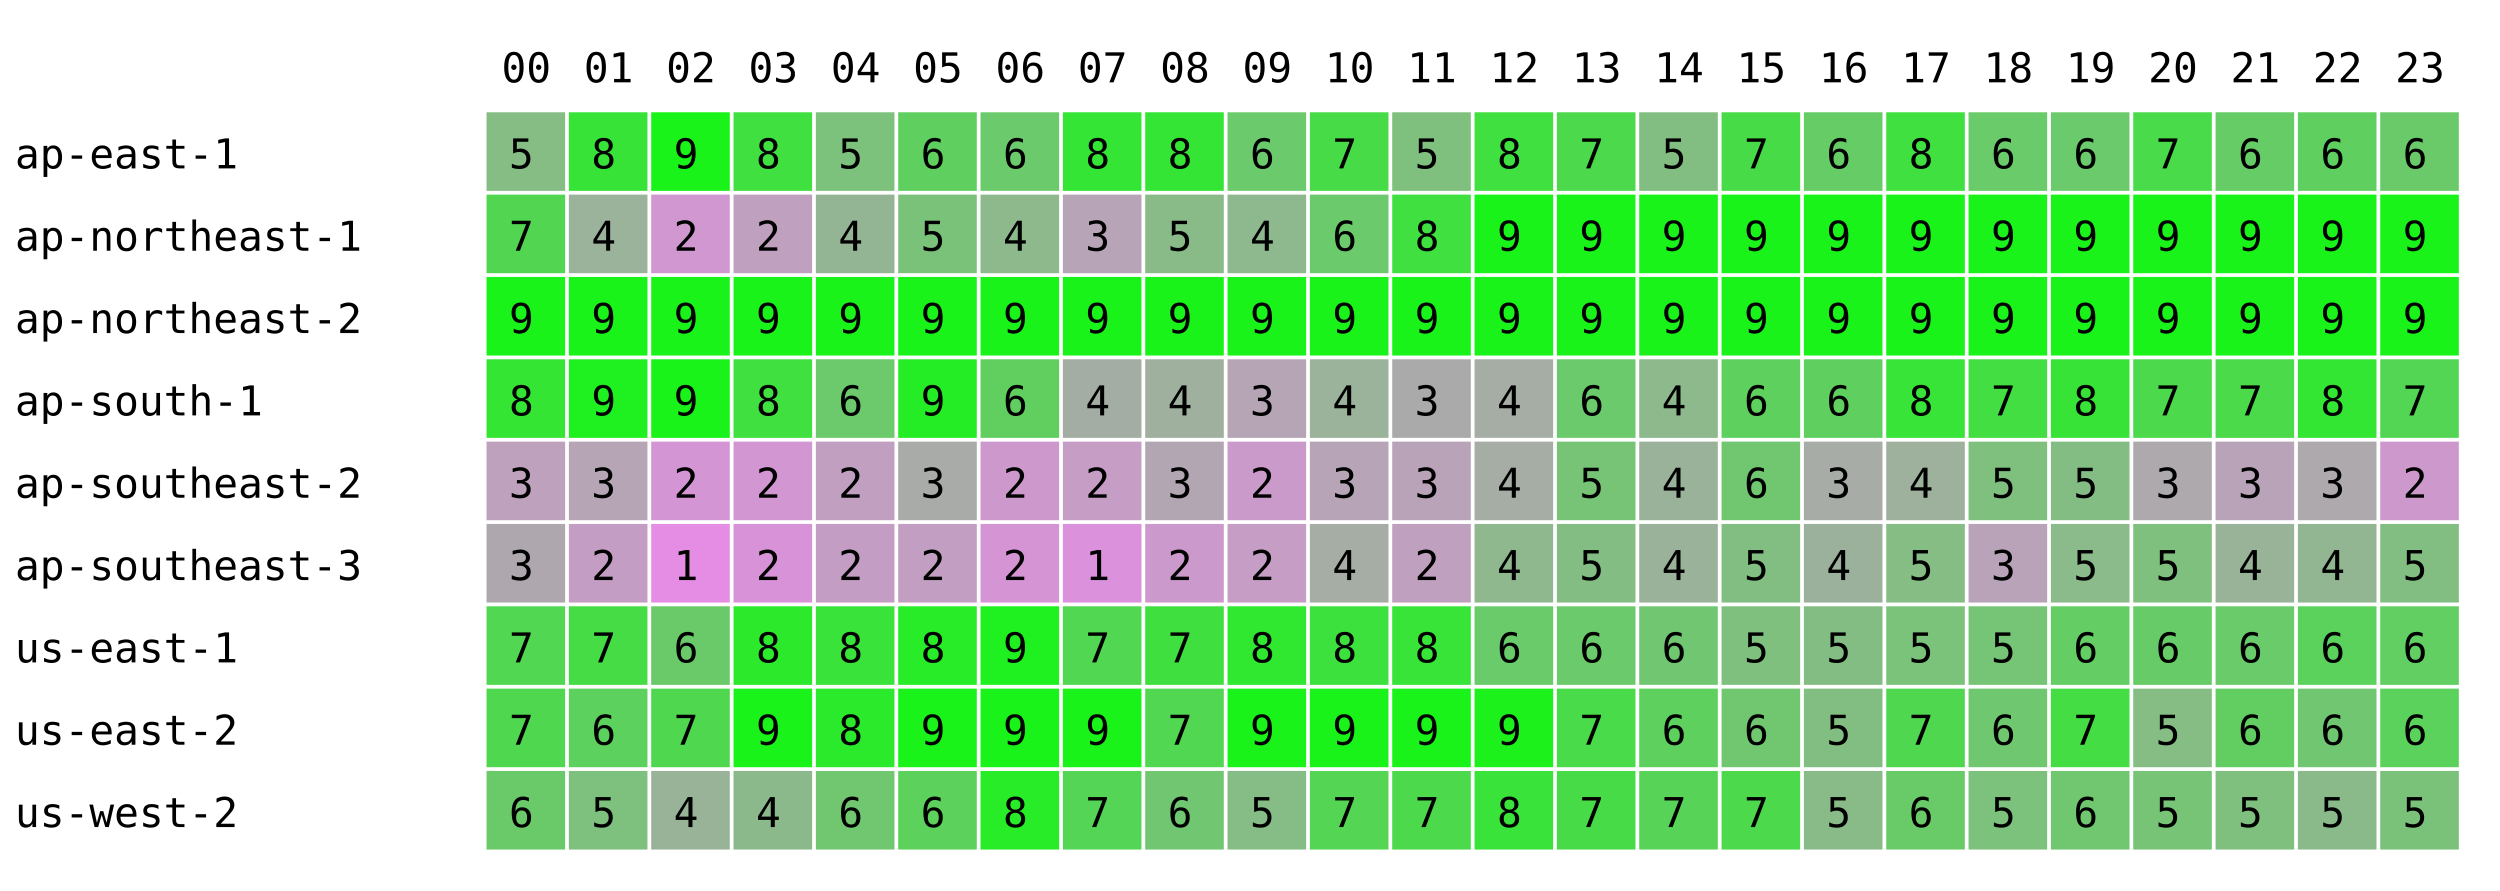
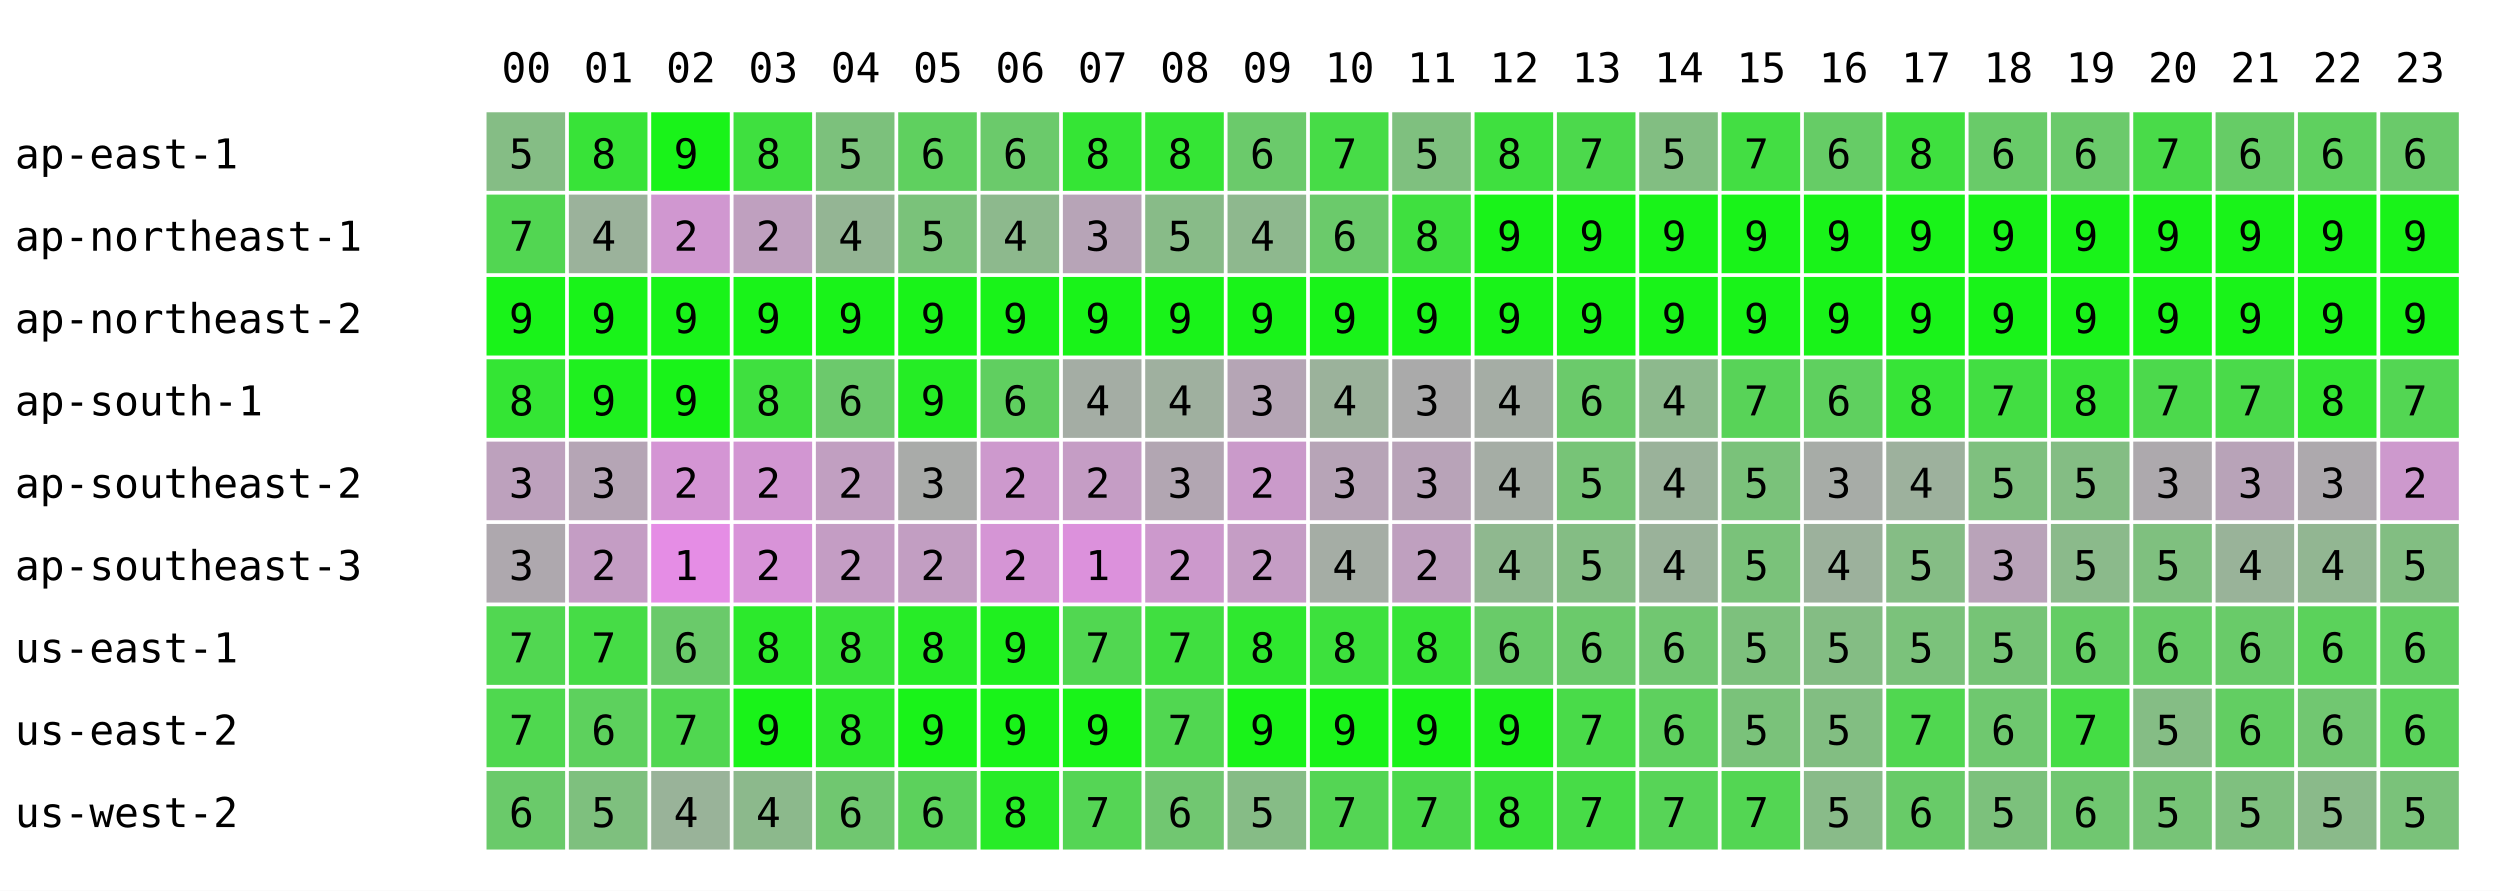
<svg xmlns="http://www.w3.org/2000/svg" width="668" height="238" font-family="monospace" font-size="11">
  <rect width="668" height="238" fill="white" />
  <text x="134" y="22">00</text>
  <text x="156" y="22">01</text>
  <text x="178" y="22">02</text>
  <text x="200" y="22">03</text>
  <text x="222" y="22">04</text>
  <text x="244" y="22">05</text>
  <text x="266" y="22">06</text>
  <text x="288" y="22">07</text>
  <text x="310" y="22">08</text>
  <text x="332" y="22">09</text>
  <text x="354" y="22">10</text>
  <text x="376" y="22">11</text>
  <text x="398" y="22">12</text>
  <text x="420" y="22">13</text>
  <text x="442" y="22">14</text>
  <text x="464" y="22">15</text>
  <text x="486" y="22">16</text>
  <text x="508" y="22">17</text>
  <text x="530" y="22">18</text>
  <text x="552" y="22">19</text>
  <text x="574" y="22">20</text>
  <text x="596" y="22">21</text>
  <text x="618" y="22">22</text>
  <text x="640" y="22">23</text>
  <text x="4" y="45">ap-east-1</text>
  <rect x="130" y="30" width="21" height="21" fill="rgb(133,189,133)" />
  <text x="136" y="45">5</text>
  <rect x="152" y="30" width="21" height="21" fill="rgb(56,227,56)" />
  <text x="158" y="45">8</text>
  <rect x="174" y="30" width="21" height="21" fill="rgb(25,243,25)" />
  <text x="180" y="45">9</text>
  <rect x="196" y="30" width="21" height="21" fill="rgb(63,224,63)" />
  <text x="202" y="45">8</text>
  <rect x="218" y="30" width="21" height="21" fill="rgb(124,193,124)" />
  <text x="224" y="45">5</text>
  <rect x="240" y="30" width="21" height="21" fill="rgb(95,208,95)" />
  <text x="246" y="45">6</text>
  <rect x="262" y="30" width="21" height="21" fill="rgb(107,202,107)" />
  <text x="268" y="45">6</text>
  <rect x="284" y="30" width="21" height="21" fill="rgb(53,229,53)" />
  <text x="290" y="45">8</text>
  <rect x="306" y="30" width="21" height="21" fill="rgb(53,229,53)" />
  <text x="312" y="45">8</text>
  <rect x="328" y="30" width="21" height="21" fill="rgb(107,202,107)" />
  <text x="334" y="45">6</text>
  <rect x="350" y="30" width="21" height="21" fill="rgb(71,220,71)" />
  <text x="356" y="45">7</text>
  <rect x="372" y="30" width="21" height="21" fill="rgb(127,192,127)" />
  <text x="378" y="45">5</text>
  <rect x="394" y="30" width="21" height="21" fill="rgb(63,224,63)" />
  <text x="400" y="45">8</text>
  <rect x="416" y="30" width="21" height="21" fill="rgb(76,217,76)" />
  <text x="422" y="45">7</text>
  <rect x="438" y="30" width="21" height="21" fill="rgb(130,190,130)" />
  <text x="444" y="45">5</text>
-   <rect x="460" y="30" width="21" height="21" fill="rgb(71,220,71)" />
+   <rect x="460" y="30" width="21" height="21" fill="rgb(67,222,67)" />
  <text x="466" y="45">7</text>
  <rect x="482" y="30" width="21" height="21" fill="rgb(102,204,102)" />
  <text x="488" y="45">6</text>
  <rect x="504" y="30" width="21" height="21" fill="rgb(63,224,63)" />
  <text x="510" y="45">8</text>
  <rect x="526" y="30" width="21" height="21" fill="rgb(105,203,105)" />
  <text x="532" y="45">6</text>
  <rect x="548" y="30" width="21" height="21" fill="rgb(107,202,107)" />
  <text x="554" y="45">6</text>
  <rect x="570" y="30" width="21" height="21" fill="rgb(73,219,73)" />
  <text x="576" y="45">7</text>
  <rect x="592" y="30" width="21" height="21" fill="rgb(102,204,102)" />
  <text x="598" y="45">6</text>
  <rect x="614" y="30" width="21" height="21" fill="rgb(95,208,95)" />
  <text x="620" y="45">6</text>
  <rect x="636" y="30" width="21" height="21" fill="rgb(106,202,106)" />
  <text x="642" y="45">6</text>
  <text x="4" y="67">ap-northeast-1</text>
  <rect x="130" y="52" width="21" height="21" fill="rgb(82,214,82)" />
  <text x="136" y="67">7</text>
  <rect x="152" y="52" width="21" height="21" fill="rgb(155,178,155)" />
  <text x="158" y="67">4</text>
  <rect x="174" y="52" width="21" height="21" fill="rgb(208,151,208)" />
  <text x="180" y="67">2</text>
  <rect x="196" y="52" width="21" height="21" fill="rgb(191,160,191)" />
  <text x="202" y="67">2</text>
  <rect x="218" y="52" width="21" height="21" fill="rgb(148,181,148)" />
  <text x="224" y="67">4</text>
  <rect x="240" y="52" width="21" height="21" fill="rgb(122,194,122)" />
  <text x="246" y="67">5</text>
  <rect x="262" y="52" width="21" height="21" fill="rgb(141,185,141)" />
  <text x="268" y="67">4</text>
  <rect x="284" y="52" width="21" height="21" fill="rgb(183,164,183)" />
  <text x="290" y="67">3</text>
  <rect x="306" y="52" width="21" height="21" fill="rgb(136,187,136)" />
  <text x="312" y="67">5</text>
  <rect x="328" y="52" width="21" height="21" fill="rgb(142,184,142)" />
  <text x="334" y="67">4</text>
  <rect x="350" y="52" width="21" height="21" fill="rgb(107,202,107)" />
  <text x="356" y="67">6</text>
  <rect x="372" y="52" width="21" height="21" fill="rgb(63,224,63)" />
  <text x="378" y="67">8</text>
  <rect x="394" y="52" width="21" height="21" fill="rgb(25,243,25)" />
  <text x="400" y="67">9</text>
  <rect x="416" y="52" width="21" height="21" fill="rgb(25,243,25)" />
  <text x="422" y="67">9</text>
  <rect x="438" y="52" width="21" height="21" fill="rgb(25,243,25)" />
  <text x="444" y="67">9</text>
  <rect x="460" y="52" width="21" height="21" fill="rgb(25,243,25)" />
  <text x="466" y="67">9</text>
  <rect x="482" y="52" width="21" height="21" fill="rgb(25,243,25)" />
  <text x="488" y="67">9</text>
  <rect x="504" y="52" width="21" height="21" fill="rgb(25,243,25)" />
  <text x="510" y="67">9</text>
  <rect x="526" y="52" width="21" height="21" fill="rgb(25,243,25)" />
  <text x="532" y="67">9</text>
  <rect x="548" y="52" width="21" height="21" fill="rgb(25,243,25)" />
  <text x="554" y="67">9</text>
  <rect x="570" y="52" width="21" height="21" fill="rgb(25,243,25)" />
  <text x="576" y="67">9</text>
  <rect x="592" y="52" width="21" height="21" fill="rgb(25,243,25)" />
  <text x="598" y="67">9</text>
  <rect x="614" y="52" width="21" height="21" fill="rgb(25,243,25)" />
  <text x="620" y="67">9</text>
  <rect x="636" y="52" width="21" height="21" fill="rgb(25,243,25)" />
  <text x="642" y="67">9</text>
  <text x="4" y="89">ap-northeast-2</text>
  <rect x="130" y="74" width="21" height="21" fill="rgb(25,243,25)" />
  <text x="136" y="89">9</text>
  <rect x="152" y="74" width="21" height="21" fill="rgb(25,243,25)" />
  <text x="158" y="89">9</text>
  <rect x="174" y="74" width="21" height="21" fill="rgb(25,243,25)" />
  <text x="180" y="89">9</text>
  <rect x="196" y="74" width="21" height="21" fill="rgb(25,243,25)" />
  <text x="202" y="89">9</text>
  <rect x="218" y="74" width="21" height="21" fill="rgb(25,243,25)" />
  <text x="224" y="89">9</text>
  <rect x="240" y="74" width="21" height="21" fill="rgb(25,243,25)" />
  <text x="246" y="89">9</text>
  <rect x="262" y="74" width="21" height="21" fill="rgb(25,243,25)" />
  <text x="268" y="89">9</text>
  <rect x="284" y="74" width="21" height="21" fill="rgb(25,243,25)" />
  <text x="290" y="89">9</text>
  <rect x="306" y="74" width="21" height="21" fill="rgb(25,243,25)" />
  <text x="312" y="89">9</text>
  <rect x="328" y="74" width="21" height="21" fill="rgb(25,243,25)" />
  <text x="334" y="89">9</text>
  <rect x="350" y="74" width="21" height="21" fill="rgb(25,243,25)" />
  <text x="356" y="89">9</text>
  <rect x="372" y="74" width="21" height="21" fill="rgb(25,243,25)" />
  <text x="378" y="89">9</text>
  <rect x="394" y="74" width="21" height="21" fill="rgb(25,243,25)" />
  <text x="400" y="89">9</text>
  <rect x="416" y="74" width="21" height="21" fill="rgb(25,243,25)" />
  <text x="422" y="89">9</text>
  <rect x="438" y="74" width="21" height="21" fill="rgb(25,243,25)" />
  <text x="444" y="89">9</text>
  <rect x="460" y="74" width="21" height="21" fill="rgb(25,243,25)" />
  <text x="466" y="89">9</text>
  <rect x="482" y="74" width="21" height="21" fill="rgb(25,243,25)" />
  <text x="488" y="89">9</text>
  <rect x="504" y="74" width="21" height="21" fill="rgb(25,243,25)" />
  <text x="510" y="89">9</text>
  <rect x="526" y="74" width="21" height="21" fill="rgb(25,243,25)" />
  <text x="532" y="89">9</text>
  <rect x="548" y="74" width="21" height="21" fill="rgb(25,243,25)" />
  <text x="554" y="89">9</text>
  <rect x="570" y="74" width="21" height="21" fill="rgb(25,243,25)" />
  <text x="576" y="89">9</text>
  <rect x="592" y="74" width="21" height="21" fill="rgb(25,243,25)" />
  <text x="598" y="89">9</text>
  <rect x="614" y="74" width="21" height="21" fill="rgb(25,243,25)" />
  <text x="620" y="89">9</text>
  <rect x="636" y="74" width="21" height="21" fill="rgb(25,243,25)" />
  <text x="642" y="89">9</text>
  <text x="4" y="111">ap-south-1</text>
  <rect x="130" y="96" width="21" height="21" fill="rgb(52,229,52)" />
  <text x="136" y="111">8</text>
  <rect x="152" y="96" width="21" height="21" fill="rgb(31,240,31)" />
  <text x="158" y="111">9</text>
  <rect x="174" y="96" width="21" height="21" fill="rgb(25,243,25)" />
  <text x="180" y="111">9</text>
  <rect x="196" y="96" width="21" height="21" fill="rgb(63,224,63)" />
  <text x="202" y="111">8</text>
  <rect x="218" y="96" width="21" height="21" fill="rgb(108,201,108)" />
  <text x="224" y="111">6</text>
  <rect x="240" y="96" width="21" height="21" fill="rgb(37,237,37)" />
  <text x="246" y="111">9</text>
  <rect x="262" y="96" width="21" height="21" fill="rgb(96,207,96)" />
  <text x="268" y="111">6</text>
  <rect x="284" y="96" width="21" height="21" fill="rgb(164,173,164)" />
  <text x="290" y="111">4</text>
  <rect x="306" y="96" width="21" height="21" fill="rgb(159,176,159)" />
  <text x="312" y="111">4</text>
  <rect x="328" y="96" width="21" height="21" fill="rgb(181,165,181)" />
  <text x="334" y="111">3</text>
  <rect x="350" y="96" width="21" height="21" fill="rgb(155,178,155)" />
  <text x="356" y="111">4</text>
  <rect x="372" y="96" width="21" height="21" fill="rgb(170,170,170)" />
  <text x="378" y="111">3</text>
  <rect x="394" y="96" width="21" height="21" fill="rgb(165,173,165)" />
  <text x="400" y="111">4</text>
  <rect x="416" y="96" width="21" height="21" fill="rgb(107,202,107)" />
  <text x="422" y="111">6</text>
  <rect x="438" y="96" width="21" height="21" fill="rgb(141,185,141)" />
  <text x="444" y="111">4</text>
-   <rect x="460" y="96" width="21" height="21" fill="rgb(94,208,94)" />
-   <text x="466" y="111">6</text>
+   <rect x="460" y="96" width="21" height="21" fill="rgb(88,211,88)" />
+   <text x="466" y="111">7</text>
  <rect x="482" y="96" width="21" height="21" fill="rgb(95,208,95)" />
  <text x="488" y="111">6</text>
  <rect x="504" y="96" width="21" height="21" fill="rgb(55,228,55)" />
  <text x="510" y="111">8</text>
  <rect x="526" y="96" width="21" height="21" fill="rgb(66,222,66)" />
  <text x="532" y="111">7</text>
  <rect x="548" y="96" width="21" height="21" fill="rgb(56,227,56)" />
  <text x="554" y="111">8</text>
  <rect x="570" y="96" width="21" height="21" fill="rgb(76,217,76)" />
  <text x="576" y="111">7</text>
  <rect x="592" y="96" width="21" height="21" fill="rgb(74,218,74)" />
  <text x="598" y="111">7</text>
  <rect x="614" y="96" width="21" height="21" fill="rgb(51,230,51)" />
  <text x="620" y="111">8</text>
  <rect x="636" y="96" width="21" height="21" fill="rgb(83,214,83)" />
  <text x="642" y="111">7</text>
  <text x="4" y="133">ap-southeast-2</text>
  <rect x="130" y="118" width="21" height="21" fill="rgb(189,161,189)" />
  <text x="136" y="133">3</text>
  <rect x="152" y="118" width="21" height="21" fill="rgb(181,165,181)" />
  <text x="158" y="133">3</text>
  <rect x="174" y="118" width="21" height="21" fill="rgb(212,149,212)" />
  <text x="180" y="133">2</text>
  <rect x="196" y="118" width="21" height="21" fill="rgb(210,150,210)" />
  <text x="202" y="133">2</text>
  <rect x="218" y="118" width="21" height="21" fill="rgb(193,159,193)" />
  <text x="224" y="133">2</text>
  <rect x="240" y="118" width="21" height="21" fill="rgb(169,171,169)" />
  <text x="246" y="133">3</text>
  <rect x="262" y="118" width="21" height="21" fill="rgb(205,153,205)" />
  <text x="268" y="133">2</text>
  <rect x="284" y="118" width="21" height="21" fill="rgb(197,157,197)" />
  <text x="290" y="133">2</text>
  <rect x="306" y="118" width="21" height="21" fill="rgb(178,166,178)" />
  <text x="312" y="133">3</text>
  <rect x="328" y="118" width="21" height="21" fill="rgb(202,154,202)" />
  <text x="334" y="133">2</text>
  <rect x="350" y="118" width="21" height="21" fill="rgb(183,164,183)" />
  <text x="356" y="133">3</text>
  <rect x="372" y="118" width="21" height="21" fill="rgb(184,163,184)" />
  <text x="378" y="133">3</text>
  <rect x="394" y="118" width="21" height="21" fill="rgb(165,173,165)" />
  <text x="400" y="133">4</text>
  <rect x="416" y="118" width="21" height="21" fill="rgb(119,196,119)" />
  <text x="422" y="133">5</text>
  <rect x="438" y="118" width="21" height="21" fill="rgb(154,178,154)" />
  <text x="444" y="133">4</text>
-   <rect x="460" y="118" width="21" height="21" fill="rgb(112,199,112)" />
-   <text x="466" y="133">6</text>
+   <rect x="460" y="118" width="21" height="21" fill="rgb(122,194,122)" />
+   <text x="466" y="133">5</text>
  <rect x="482" y="118" width="21" height="21" fill="rgb(167,172,167)" />
  <text x="488" y="133">3</text>
  <rect x="504" y="118" width="21" height="21" fill="rgb(157,177,157)" />
  <text x="510" y="133">4</text>
  <rect x="526" y="118" width="21" height="21" fill="rgb(127,192,127)" />
  <text x="532" y="133">5</text>
  <rect x="548" y="118" width="21" height="21" fill="rgb(132,189,132)" />
  <text x="554" y="133">5</text>
  <rect x="570" y="118" width="21" height="21" fill="rgb(173,169,173)" />
  <text x="576" y="133">3</text>
  <rect x="592" y="118" width="21" height="21" fill="rgb(184,163,184)" />
  <text x="598" y="133">3</text>
  <rect x="614" y="118" width="21" height="21" fill="rgb(173,169,173)" />
  <text x="620" y="133">3</text>
  <rect x="636" y="118" width="21" height="21" fill="rgb(205,153,205)" />
  <text x="642" y="133">2</text>
  <text x="4" y="155">ap-southeast-3</text>
  <rect x="130" y="140" width="21" height="21" fill="rgb(174,168,174)" />
  <text x="136" y="155">3</text>
  <rect x="152" y="140" width="21" height="21" fill="rgb(196,157,196)" />
  <text x="158" y="155">2</text>
  <rect x="174" y="140" width="21" height="21" fill="rgb(229,141,229)" />
  <text x="180" y="155">1</text>
  <rect x="196" y="140" width="21" height="21" fill="rgb(216,147,216)" />
  <text x="202" y="155">2</text>
  <rect x="218" y="140" width="21" height="21" fill="rgb(196,157,196)" />
  <text x="224" y="155">2</text>
  <rect x="240" y="140" width="21" height="21" fill="rgb(194,158,194)" />
  <text x="246" y="155">2</text>
  <rect x="262" y="140" width="21" height="21" fill="rgb(213,149,213)" />
  <text x="268" y="155">2</text>
  <rect x="284" y="140" width="21" height="21" fill="rgb(220,145,220)" />
  <text x="290" y="155">1</text>
  <rect x="306" y="140" width="21" height="21" fill="rgb(204,153,204)" />
  <text x="312" y="155">2</text>
  <rect x="328" y="140" width="21" height="21" fill="rgb(197,157,197)" />
  <text x="334" y="155">2</text>
  <rect x="350" y="140" width="21" height="21" fill="rgb(165,173,165)" />
  <text x="356" y="155">4</text>
  <rect x="372" y="140" width="21" height="21" fill="rgb(191,160,191)" />
  <text x="378" y="155">2</text>
  <rect x="394" y="140" width="21" height="21" fill="rgb(143,184,143)" />
  <text x="400" y="155">4</text>
  <rect x="416" y="140" width="21" height="21" fill="rgb(132,189,132)" />
  <text x="422" y="155">5</text>
  <rect x="438" y="140" width="21" height="21" fill="rgb(154,178,154)" />
  <text x="444" y="155">4</text>
-   <rect x="460" y="140" width="21" height="21" fill="rgb(130,190,130)" />
+   <rect x="460" y="140" width="21" height="21" fill="rgb(122,194,122)" />
  <text x="466" y="155">5</text>
  <rect x="482" y="140" width="21" height="21" fill="rgb(156,177,156)" />
  <text x="488" y="155">4</text>
  <rect x="504" y="140" width="21" height="21" fill="rgb(133,189,133)" />
  <text x="510" y="155">5</text>
  <rect x="526" y="140" width="21" height="21" fill="rgb(185,163,185)" />
  <text x="532" y="155">3</text>
  <rect x="548" y="140" width="21" height="21" fill="rgb(139,186,139)" />
  <text x="554" y="155">5</text>
  <rect x="570" y="140" width="21" height="21" fill="rgb(127,192,127)" />
  <text x="576" y="155">5</text>
  <rect x="592" y="140" width="21" height="21" fill="rgb(153,179,153)" />
  <text x="598" y="155">4</text>
  <rect x="614" y="140" width="21" height="21" fill="rgb(146,182,146)" />
  <text x="620" y="155">4</text>
  <rect x="636" y="140" width="21" height="21" fill="rgb(130,190,130)" />
  <text x="642" y="155">5</text>
  <text x="4" y="177">us-east-1</text>
  <rect x="130" y="162" width="21" height="21" fill="rgb(81,215,81)" />
  <text x="136" y="177">7</text>
  <rect x="152" y="162" width="21" height="21" fill="rgb(70,220,70)" />
  <text x="158" y="177">7</text>
  <rect x="174" y="162" width="21" height="21" fill="rgb(106,202,106)" />
  <text x="180" y="177">6</text>
  <rect x="196" y="162" width="21" height="21" fill="rgb(44,233,44)" />
  <text x="202" y="177">8</text>
  <rect x="218" y="162" width="21" height="21" fill="rgb(57,227,57)" />
  <text x="224" y="177">8</text>
  <rect x="240" y="162" width="21" height="21" fill="rgb(39,236,39)" />
  <text x="246" y="177">8</text>
  <rect x="262" y="162" width="21" height="21" fill="rgb(31,240,31)" />
  <text x="268" y="177">9</text>
  <rect x="284" y="162" width="21" height="21" fill="rgb(81,215,81)" />
  <text x="290" y="177">7</text>
  <rect x="306" y="162" width="21" height="21" fill="rgb(64,223,64)" />
  <text x="312" y="177">7</text>
  <rect x="328" y="162" width="21" height="21" fill="rgb(47,232,47)" />
  <text x="334" y="177">8</text>
  <rect x="350" y="162" width="21" height="21" fill="rgb(61,225,61)" />
  <text x="356" y="177">8</text>
  <rect x="372" y="162" width="21" height="21" fill="rgb(55,228,55)" />
  <text x="378" y="177">8</text>
  <rect x="394" y="162" width="21" height="21" fill="rgb(105,203,105)" />
  <text x="400" y="177">6</text>
  <rect x="416" y="162" width="21" height="21" fill="rgb(107,202,107)" />
  <text x="422" y="177">6</text>
  <rect x="438" y="162" width="21" height="21" fill="rgb(113,199,113)" />
  <text x="444" y="177">6</text>
-   <rect x="460" y="162" width="21" height="21" fill="rgb(127,192,127)" />
+   <rect x="460" y="162" width="21" height="21" fill="rgb(125,193,125)" />
  <text x="466" y="177">5</text>
  <rect x="482" y="162" width="21" height="21" fill="rgb(132,189,132)" />
  <text x="488" y="177">5</text>
  <rect x="504" y="162" width="21" height="21" fill="rgb(123,194,123)" />
  <text x="510" y="177">5</text>
  <rect x="526" y="162" width="21" height="21" fill="rgb(118,196,118)" />
  <text x="532" y="177">5</text>
  <rect x="548" y="162" width="21" height="21" fill="rgb(100,205,100)" />
  <text x="554" y="177">6</text>
  <rect x="570" y="162" width="21" height="21" fill="rgb(103,204,103)" />
  <text x="576" y="177">6</text>
  <rect x="592" y="162" width="21" height="21" fill="rgb(105,203,105)" />
  <text x="598" y="177">6</text>
  <rect x="614" y="162" width="21" height="21" fill="rgb(91,210,91)" />
  <text x="620" y="177">6</text>
  <rect x="636" y="162" width="21" height="21" fill="rgb(97,207,97)" />
  <text x="642" y="177">6</text>
  <text x="4" y="199">us-east-2</text>
  <rect x="130" y="184" width="21" height="21" fill="rgb(79,216,79)" />
  <text x="136" y="199">7</text>
  <rect x="152" y="184" width="21" height="21" fill="rgb(93,209,93)" />
  <text x="158" y="199">6</text>
  <rect x="174" y="184" width="21" height="21" fill="rgb(80,215,80)" />
  <text x="180" y="199">7</text>
  <rect x="196" y="184" width="21" height="21" fill="rgb(25,243,25)" />
  <text x="202" y="199">9</text>
  <rect x="218" y="184" width="21" height="21" fill="rgb(43,234,43)" />
  <text x="224" y="199">8</text>
  <rect x="240" y="184" width="21" height="21" fill="rgb(25,243,25)" />
  <text x="246" y="199">9</text>
  <rect x="262" y="184" width="21" height="21" fill="rgb(25,243,25)" />
  <text x="268" y="199">9</text>
  <rect x="284" y="184" width="21" height="21" fill="rgb(25,243,25)" />
  <text x="290" y="199">9</text>
  <rect x="306" y="184" width="21" height="21" fill="rgb(81,215,81)" />
  <text x="312" y="199">7</text>
  <rect x="328" y="184" width="21" height="21" fill="rgb(25,243,25)" />
  <text x="334" y="199">9</text>
  <rect x="350" y="184" width="21" height="21" fill="rgb(25,243,25)" />
  <text x="356" y="199">9</text>
  <rect x="372" y="184" width="21" height="21" fill="rgb(25,243,25)" />
  <text x="378" y="199">9</text>
  <rect x="394" y="184" width="21" height="21" fill="rgb(28,241,28)" />
  <text x="400" y="199">9</text>
  <rect x="416" y="184" width="21" height="21" fill="rgb(73,219,73)" />
  <text x="422" y="199">7</text>
  <rect x="438" y="184" width="21" height="21" fill="rgb(94,208,94)" />
  <text x="444" y="199">6</text>
-   <rect x="460" y="184" width="21" height="21" fill="rgb(112,199,112)" />
-   <text x="466" y="199">6</text>
+   <rect x="460" y="184" width="21" height="21" fill="rgb(122,194,122)" />
+   <text x="466" y="199">5</text>
  <rect x="482" y="184" width="21" height="21" fill="rgb(130,190,130)" />
  <text x="488" y="199">5</text>
  <rect x="504" y="184" width="21" height="21" fill="rgb(80,215,80)" />
  <text x="510" y="199">7</text>
  <rect x="526" y="184" width="21" height="21" fill="rgb(111,200,111)" />
  <text x="532" y="199">6</text>
  <rect x="548" y="184" width="21" height="21" fill="rgb(68,221,68)" />
  <text x="554" y="199">7</text>
  <rect x="570" y="184" width="21" height="21" fill="rgb(133,189,133)" />
  <text x="576" y="199">5</text>
  <rect x="592" y="184" width="21" height="21" fill="rgb(98,206,98)" />
  <text x="598" y="199">6</text>
  <rect x="614" y="184" width="21" height="21" fill="rgb(113,199,113)" />
  <text x="620" y="199">6</text>
  <rect x="636" y="184" width="21" height="21" fill="rgb(91,210,91)" />
  <text x="642" y="199">6</text>
  <text x="4" y="221">us-west-2</text>
  <rect x="130" y="206" width="21" height="21" fill="rgb(106,202,106)" />
  <text x="136" y="221">6</text>
  <rect x="152" y="206" width="21" height="21" fill="rgb(126,192,126)" />
  <text x="158" y="221">5</text>
  <rect x="174" y="206" width="21" height="21" fill="rgb(153,179,153)" />
  <text x="180" y="221">4</text>
  <rect x="196" y="206" width="21" height="21" fill="rgb(140,185,140)" />
  <text x="202" y="221">4</text>
  <rect x="218" y="206" width="21" height="21" fill="rgb(112,199,112)" />
  <text x="224" y="221">6</text>
  <rect x="240" y="206" width="21" height="21" fill="rgb(92,209,92)" />
  <text x="246" y="221">6</text>
  <rect x="262" y="206" width="21" height="21" fill="rgb(39,236,39)" />
  <text x="268" y="221">8</text>
  <rect x="284" y="206" width="21" height="21" fill="rgb(85,213,85)" />
  <text x="290" y="221">7</text>
  <rect x="306" y="206" width="21" height="21" fill="rgb(113,199,113)" />
  <text x="312" y="221">6</text>
  <rect x="328" y="206" width="21" height="21" fill="rgb(134,188,134)" />
  <text x="334" y="221">5</text>
  <rect x="350" y="206" width="21" height="21" fill="rgb(84,213,84)" />
  <text x="356" y="221">7</text>
  <rect x="372" y="206" width="21" height="21" fill="rgb(76,217,76)" />
  <text x="378" y="221">7</text>
  <rect x="394" y="206" width="21" height="21" fill="rgb(57,227,57)" />
  <text x="400" y="221">8</text>
  <rect x="416" y="206" width="21" height="21" fill="rgb(71,220,71)" />
  <text x="422" y="221">7</text>
  <rect x="438" y="206" width="21" height="21" fill="rgb(87,212,87)" />
  <text x="444" y="221">7</text>
-   <rect x="460" y="206" width="21" height="21" fill="rgb(76,217,76)" />
+   <rect x="460" y="206" width="21" height="21" fill="rgb(83,214,83)" />
  <text x="466" y="221">7</text>
  <rect x="482" y="206" width="21" height="21" fill="rgb(137,187,137)" />
  <text x="488" y="221">5</text>
  <rect x="504" y="206" width="21" height="21" fill="rgb(104,203,104)" />
  <text x="510" y="221">6</text>
  <rect x="526" y="206" width="21" height="21" fill="rgb(124,193,124)" />
  <text x="532" y="221">5</text>
  <rect x="548" y="206" width="21" height="21" fill="rgb(112,199,112)" />
  <text x="554" y="221">6</text>
  <rect x="570" y="206" width="21" height="21" fill="rgb(119,196,119)" />
  <text x="576" y="221">5</text>
  <rect x="592" y="206" width="21" height="21" fill="rgb(127,192,127)" />
  <text x="598" y="221">5</text>
  <rect x="614" y="206" width="21" height="21" fill="rgb(138,186,138)" />
  <text x="620" y="221">5</text>
  <rect x="636" y="206" width="21" height="21" fill="rgb(122,194,122)" />
  <text x="642" y="221">5</text>
</svg>
